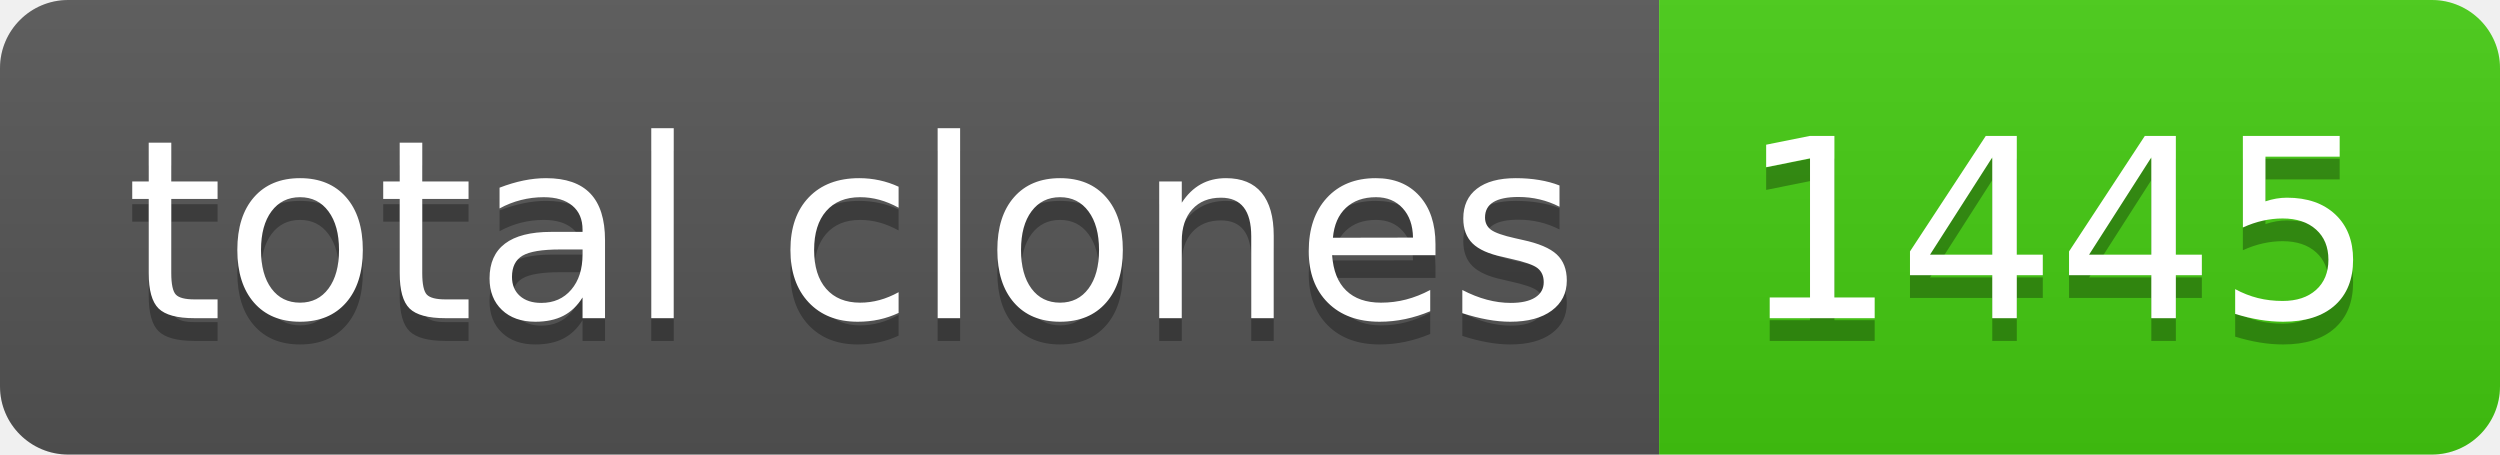
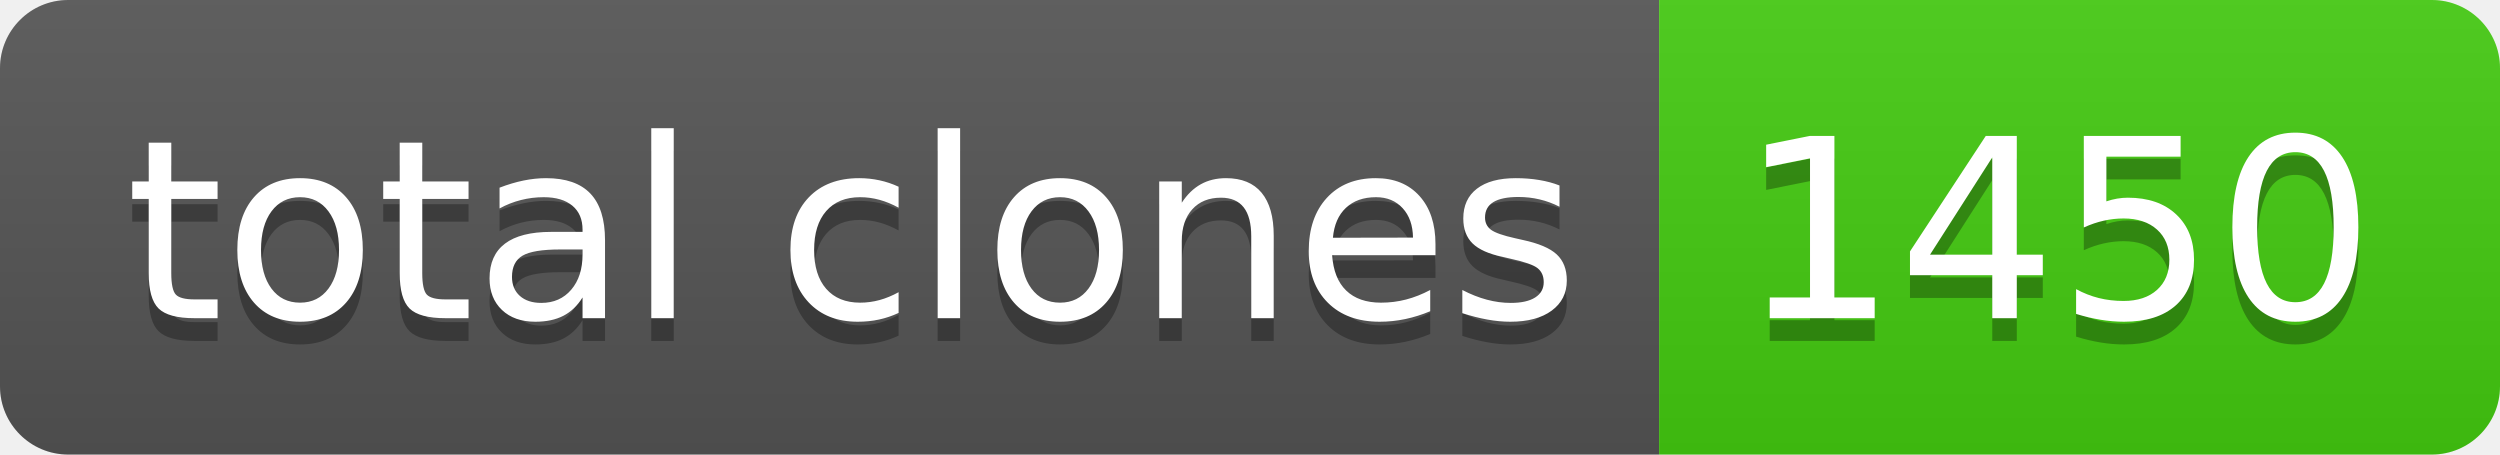
- <svg xmlns="http://www.w3.org/2000/svg" width="110" height="20" role="img" aria-label="total clones: 1445">
+ <svg xmlns="http://www.w3.org/2000/svg" width="110" height="20" role="img" aria-label="total clones: 1450">
  <linearGradient id="s" x2="0" y2="100%">
    <stop offset="0" stop-color="#bbb" stop-opacity=".1" />
    <stop offset="1" stop-opacity=".1" />
  </linearGradient>
  <clipPath id="r">
    <rect width="110" height="20" rx="3" fill="#fff" />
  </clipPath>
  <g clip-path="url(#r)">
    <rect width="73" height="20" fill="#555" />
    <rect x="73" width="37" height="20" fill="#4c1" />
    <rect width="110" height="20" fill="url(#s)" />
  </g>
  <g fill="#fff" text-anchor="middle" font-family="Verdana,Geneva,DejaVu Sans,sans-serif" text-rendering="geometricPrecision" font-size="110">
    <text aria-hidden="true" x="375" y="150" fill="#010101" fill-opacity=".3" transform="scale(.1)" textLength="630">total clones</text>
    <text x="375" y="140" transform="scale(.1)" fill="#fff" textLength="630">total clones</text>
-     <text aria-hidden="true" x="905" y="150" fill="#010101" fill-opacity=".3" transform="scale(.1)" textLength="270">1445</text>
-     <text x="905" y="140" transform="scale(.1)" fill="#fff" textLength="270">1445</text>
+     <text aria-hidden="true" x="905" y="150" fill="#010101" fill-opacity=".3" transform="scale(.1)" textLength="270">1450</text>
+     <text x="905" y="140" transform="scale(.1)" fill="#fff" textLength="270">1450</text>
  </g>
</svg>
